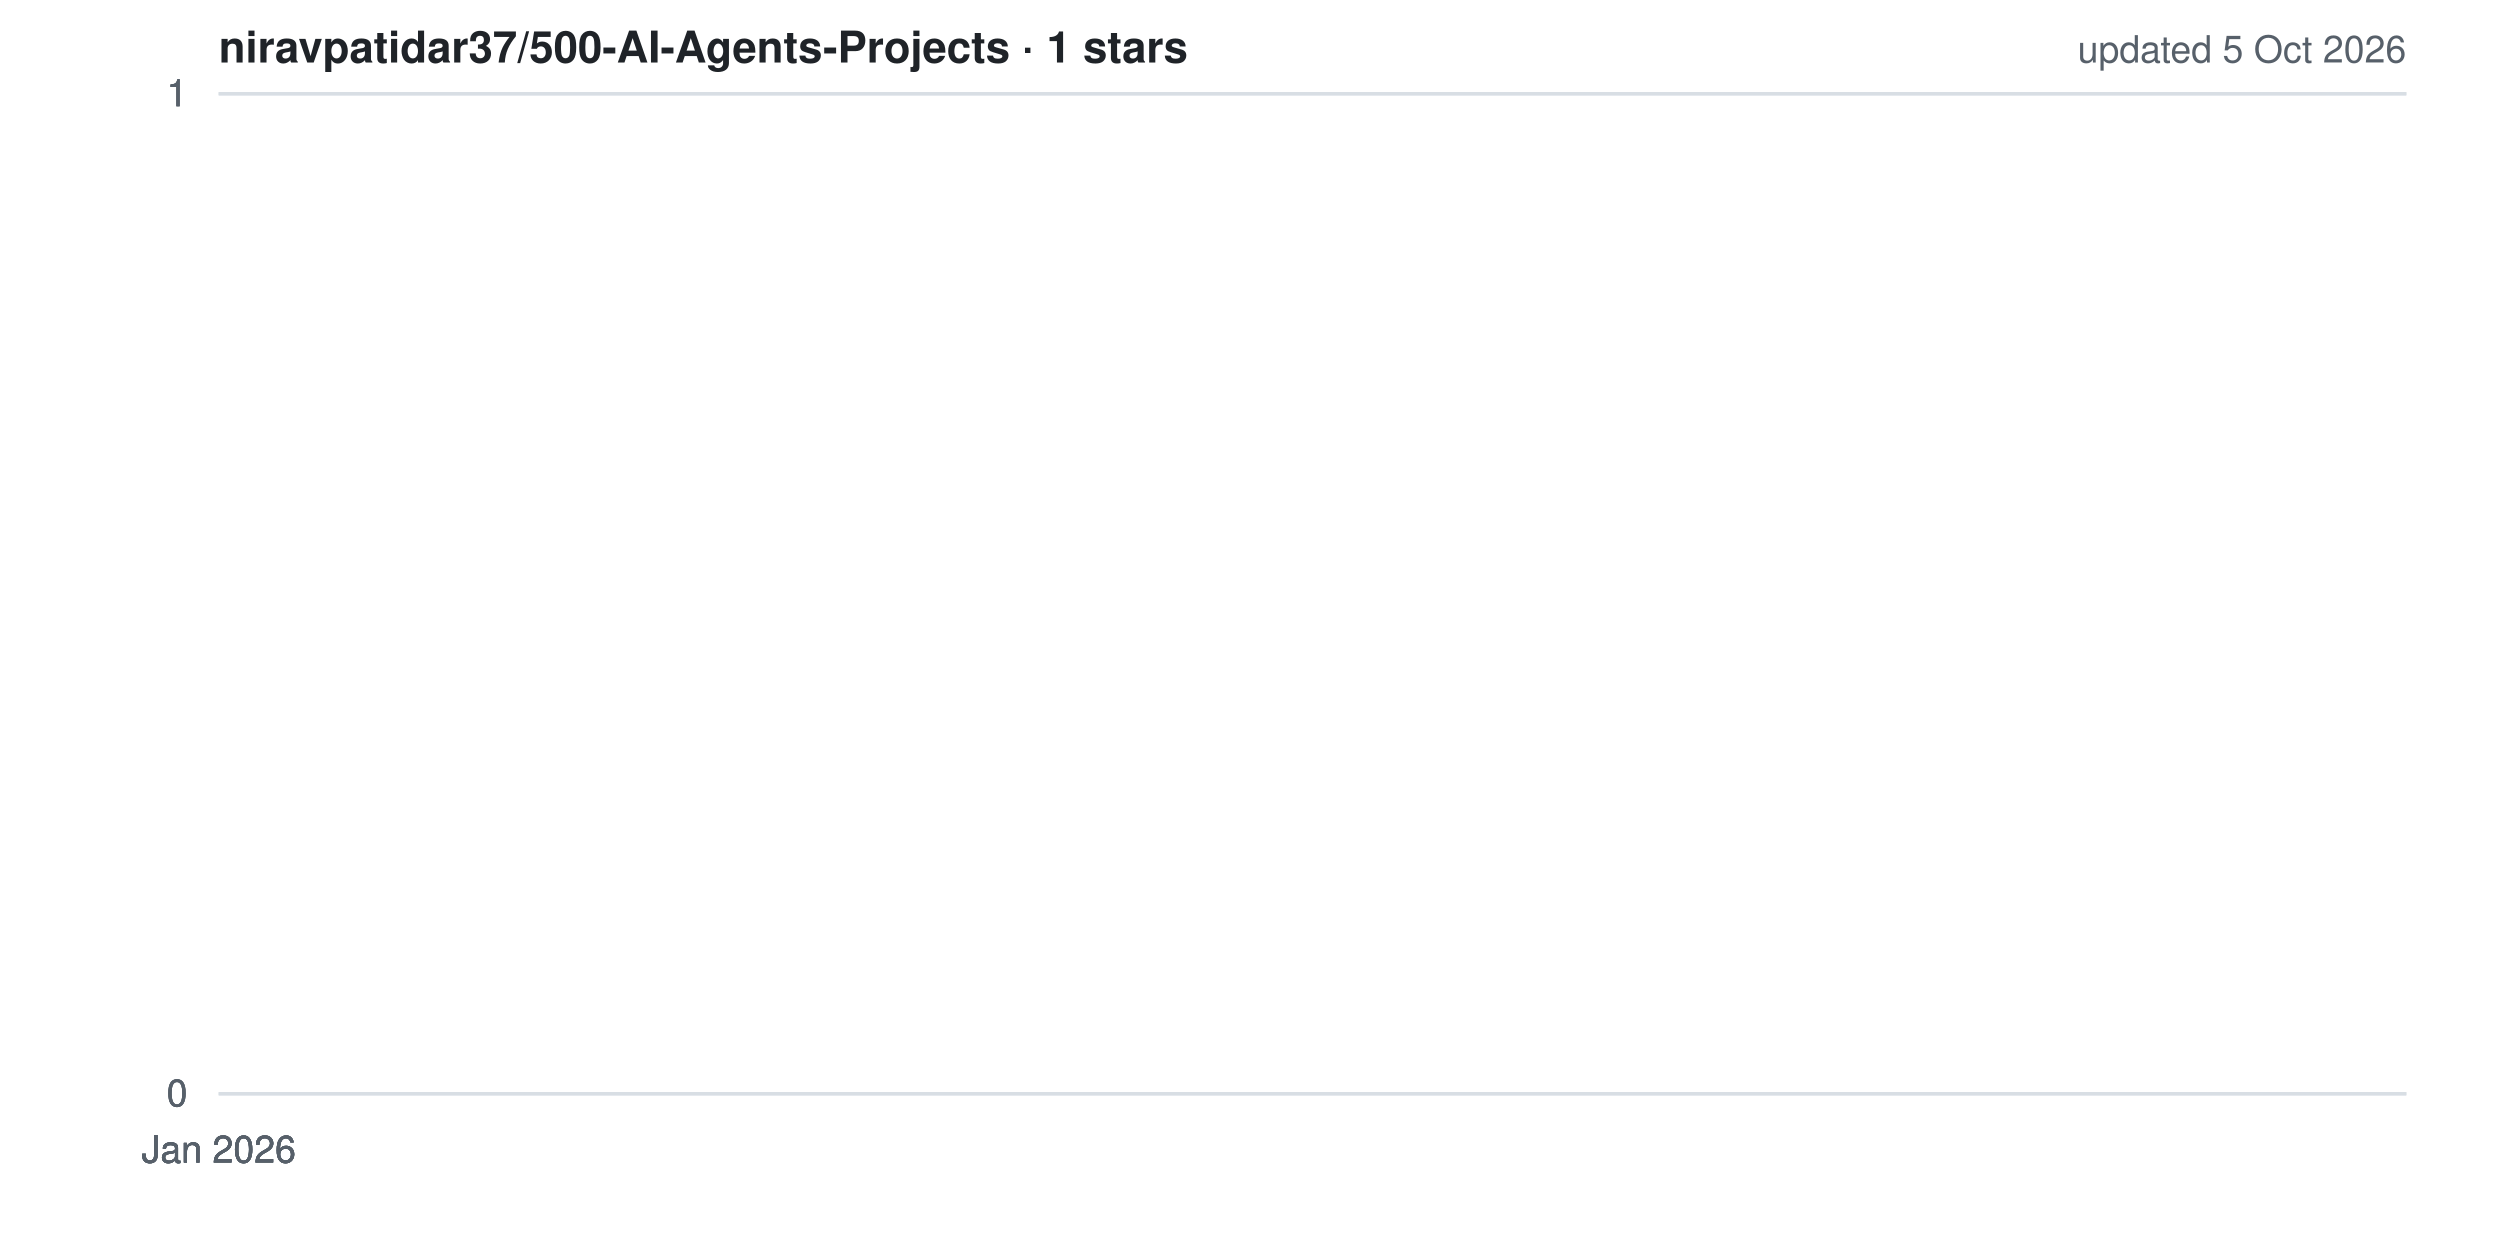
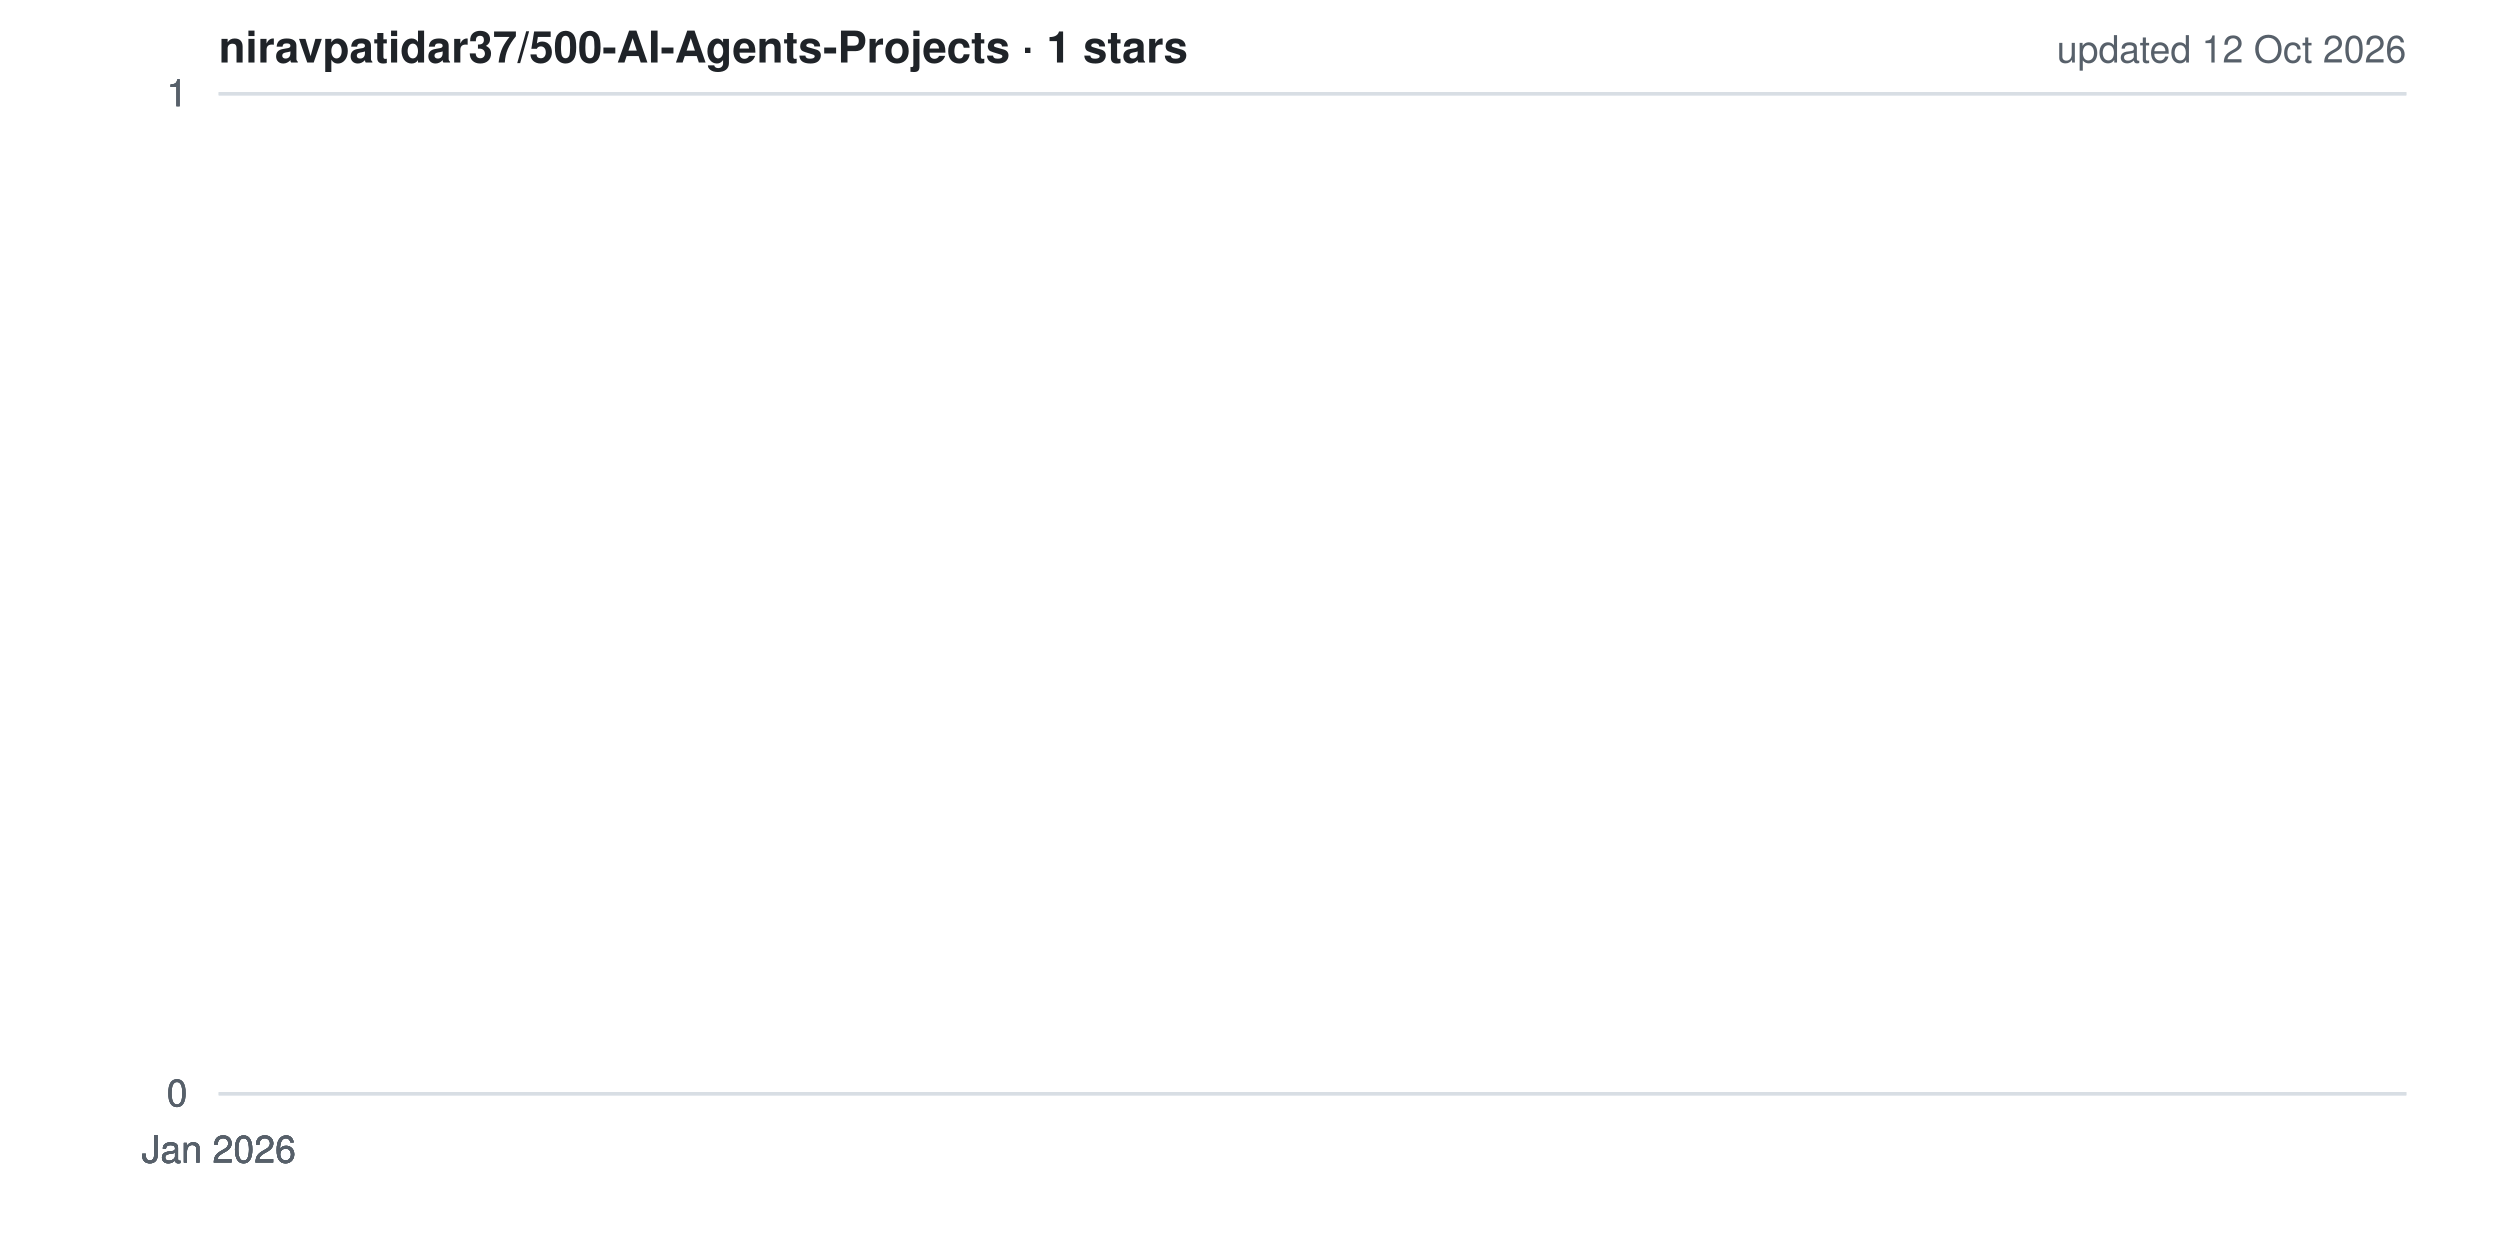
<svg xmlns="http://www.w3.org/2000/svg" width="800" height="400" viewBox="0 0 800 400" role="img" aria-label="Star history for niravpatidar37/500-AI-Agents-Projects">
  <style>
  .bg{fill:#ffffff} .grid{stroke:#d8dee4;stroke-width:1}
  .lbl{fill:#57606a;font:12px -apple-system,BlinkMacSystemFont,'Segoe UI',Helvetica,Arial,sans-serif}
  .ttl{fill:#1f2328;font:600 14px -apple-system,BlinkMacSystemFont,'Segoe UI',Helvetica,Arial,sans-serif}
  .ln{fill:none;stroke:#ffc107;stroke-width:2.5;stroke-linejoin:round;stroke-linecap:round}
  .ar{fill:#ffc107;opacity:.15}
  @media (prefers-color-scheme: dark){
    .bg{fill:#0d1117} .grid{stroke:#30363d} .lbl{fill:#8b949e} .ttl{fill:#e6edf3}
  }
</style>
  <rect width="800" height="400" class="bg" />
  <line x1="70" y1="350.0" x2="770" y2="350.0" class="grid" />
  <line x1="70" y1="350.0" x2="770" y2="350.0" class="grid" />
  <line x1="70" y1="350.0" x2="770" y2="350.0" class="grid" />
  <line x1="70" y1="30.0" x2="770" y2="30.0" class="grid" />
  <line x1="70" y1="30.0" x2="770" y2="30.0" class="grid" />
  <line x1="70" y1="30.0" x2="770" y2="30.0" class="grid" />
  <polygon points="70,350 70.0,30.0 70.0,350" class="ar" />
  <polyline points="70.0,30.0" class="ln" />
  <text x="60" y="354.0" class="lbl" text-anchor="end">0</text>
  <text x="60" y="354.0" class="lbl" text-anchor="end">0</text>
  <text x="60" y="354.0" class="lbl" text-anchor="end">0</text>
  <text x="60" y="34.0" class="lbl" text-anchor="end">1</text>
  <text x="60" y="34.0" class="lbl" text-anchor="end">1</text>
  <text x="60" y="34.0" class="lbl" text-anchor="end">1</text>
  <text x="70.0" y="372" class="lbl" text-anchor="middle">Jan 2026</text>
  <text x="70.0" y="372" class="lbl" text-anchor="middle">Jan 2026</text>
  <text x="70.0" y="372" class="lbl" text-anchor="middle">Jan 2026</text>
  <text x="70.0" y="372" class="lbl" text-anchor="middle">Jan 2026</text>
  <text x="70.0" y="372" class="lbl" text-anchor="middle">Jan 2026</text>
  <text x="70" y="20" class="ttl">niravpatidar37/500-AI-Agents-Projects · 1 stars</text>
-   <text x="770" y="20" class="lbl" text-anchor="end">updated 5 Oct 2026</text>
+   <text x="770" y="20" class="lbl" text-anchor="end">updated 12 Oct 2026</text>
</svg>
